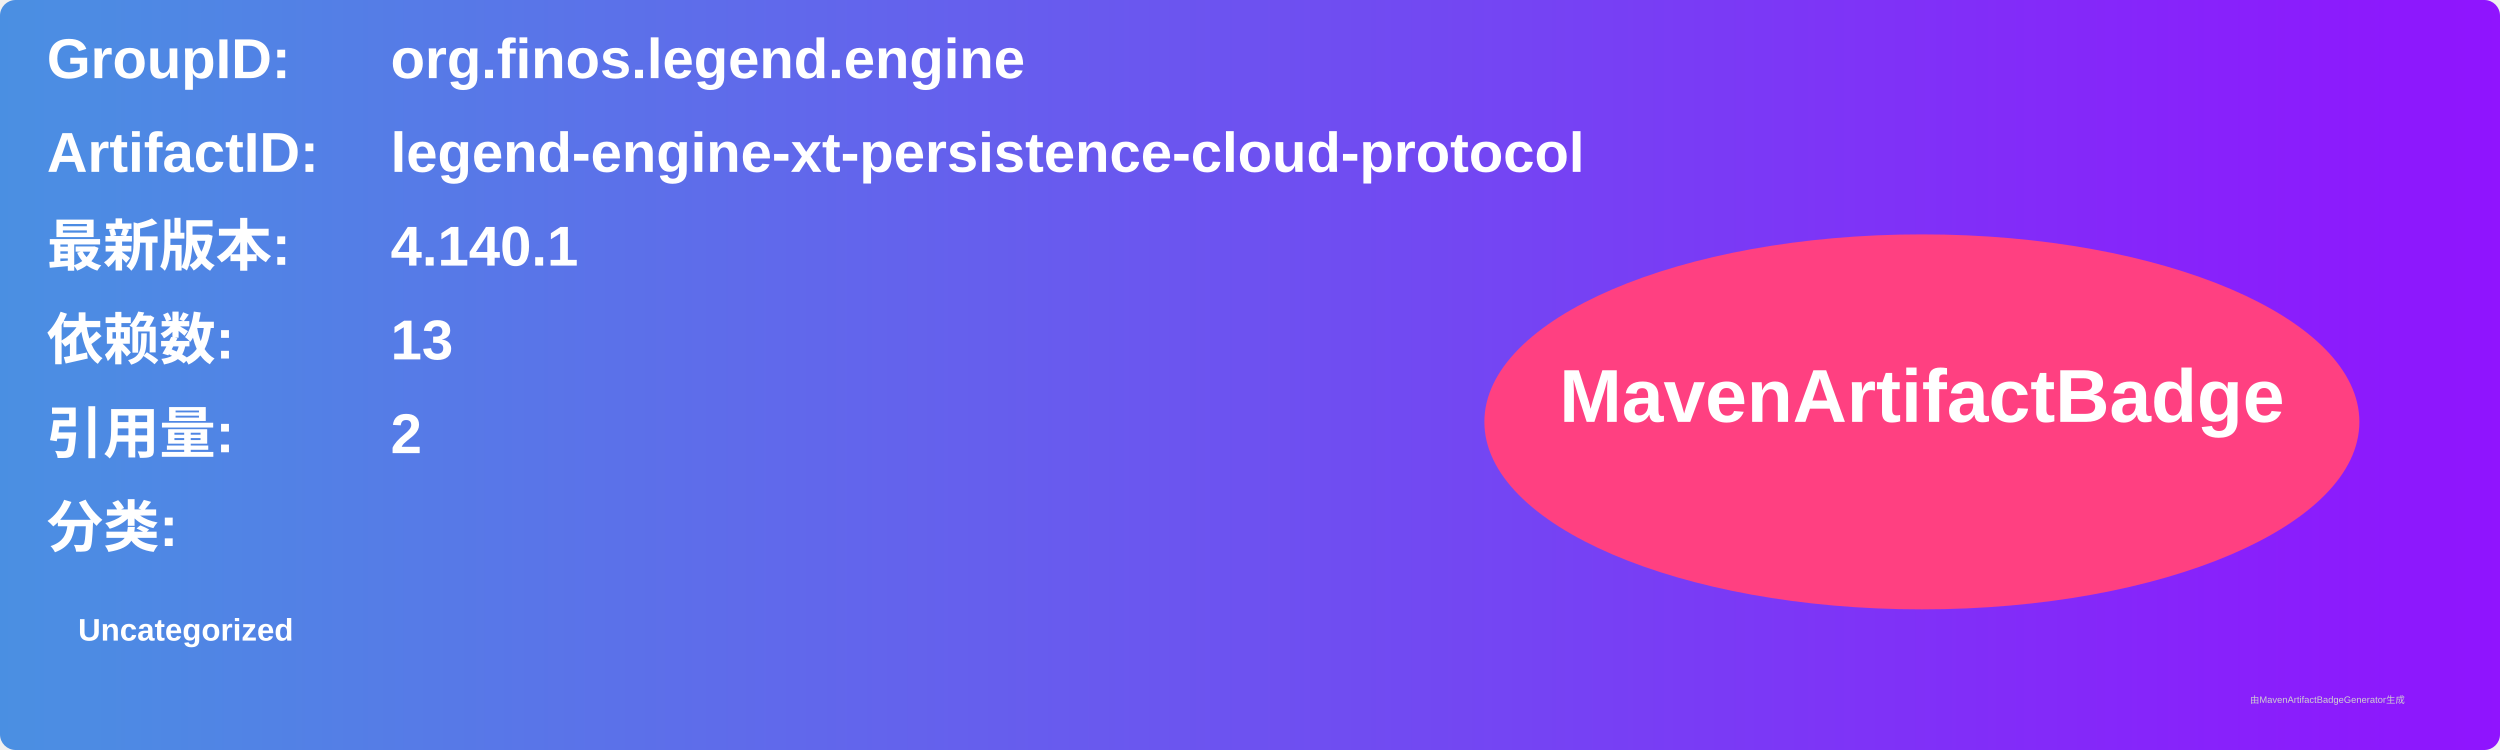
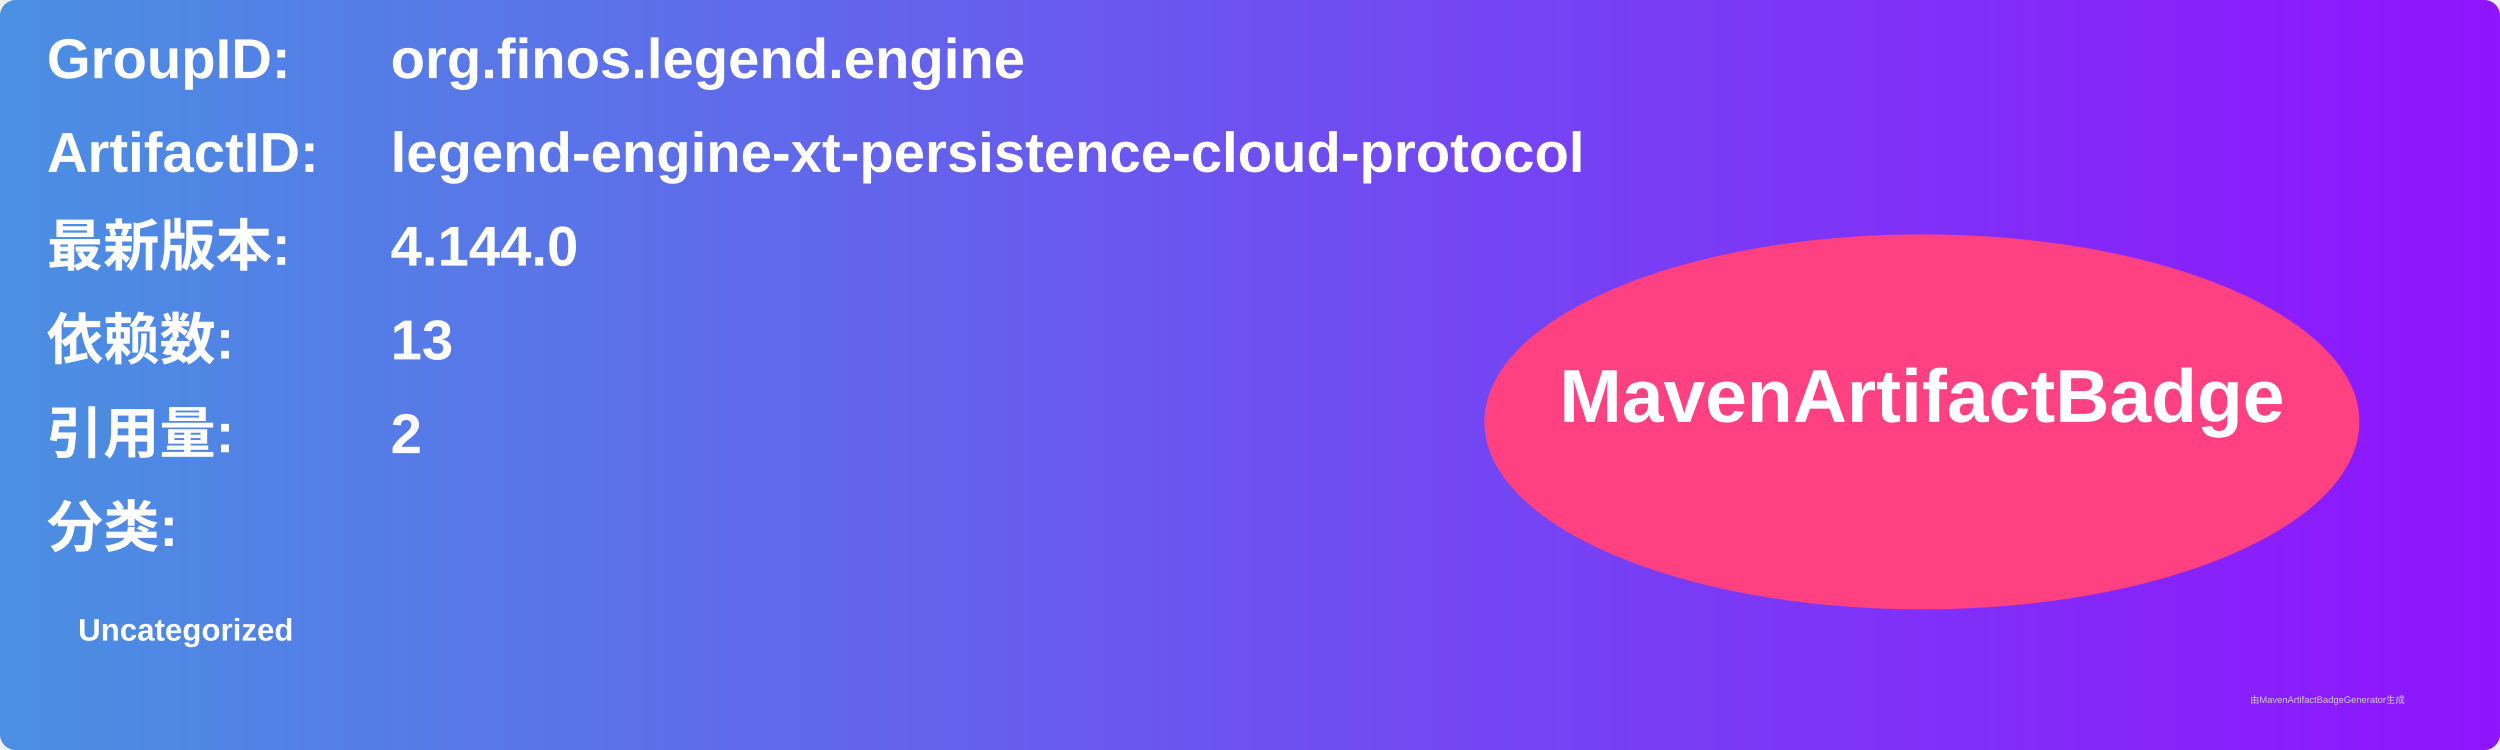
<svg xmlns="http://www.w3.org/2000/svg" width="800" height="240" viewBox="0 0 800 240">
  <linearGradient id="grad" x1="0%" y1="0%" x2="100%" y2="0%">
    <stop offset="0%" stop-color="#4a90e2" />
    <stop offset="100%" stop-color="#9013fe" />
  </linearGradient>
  <rect width="100%" height="100%" rx="5" ry="5" fill="url(#grad)" />
  <g transform="translate(15, 15)">
    <text x="0" y="10" font-family="Arial" font-size="18" fill="white" font-weight="bold" width="260">GroupID:</text>
    <text x="110" y="10" font-family="Arial" font-size="18" fill="white" font-weight="bold" width="460">org.finos.legend.engine</text>
    <text x="0" y="40" font-family="Arial" font-size="18" fill="white" font-weight="bold" width="260">ArtifactID:</text>
    <text x="110" y="40" font-family="Arial" font-size="18" fill="white" font-weight="bold" width="460">legend-engine-xt-persistence-cloud-protocol</text>
    <text x="0" y="70" font-family="Arial" font-size="18" fill="white" font-weight="bold">最新版本:</text>
    <text x="110" y="70" font-family="Arial" font-size="18" fill="white" font-weight="bold">
-       <tspan font-weight="bold">4.140.1</tspan>
+       <tspan font-weight="bold">4.144.0</tspan>
    </text>
    <text x="0" y="100" font-family="Arial" font-size="18" fill="white" font-weight="bold">依赖数: </text>
    <text x="110" y="100" font-family="Arial" font-size="18" fill="white">
      <tspan font-weight="bold">13</tspan>
    </text>
    <text x="0" y="130" font-family="Arial" font-size="18" fill="white" font-weight="bold">引用量: </text>
    <text x="110" y="130" font-family="Arial" font-size="18" fill="white">
      <tspan font-weight="bold">2</tspan>
    </text>
    <text x="0" y="160" font-family="Arial" font-size="18" fill="white" font-weight="bold">分类:</text>
    <text x="10" y="190" font-family="Arial" font-size="10" fill="white">
      <tspan font-weight="bold">Uncategorized</tspan>
    </text>
    <ellipse cx="600" cy="120" rx="140" ry="60" fill="#ff4081" />
    <text x="600" y="120" text-anchor="middle" font-family="Arial" font-size="24" fill="white" font-weight="bold">MavenArtifactBadge</text>
  </g>
  <text x="720" y="225" font-family="Arial" font-size="3" fill="#d0d0d0">由MavenArtifactBadgeGenerator生成</text>
</svg>
